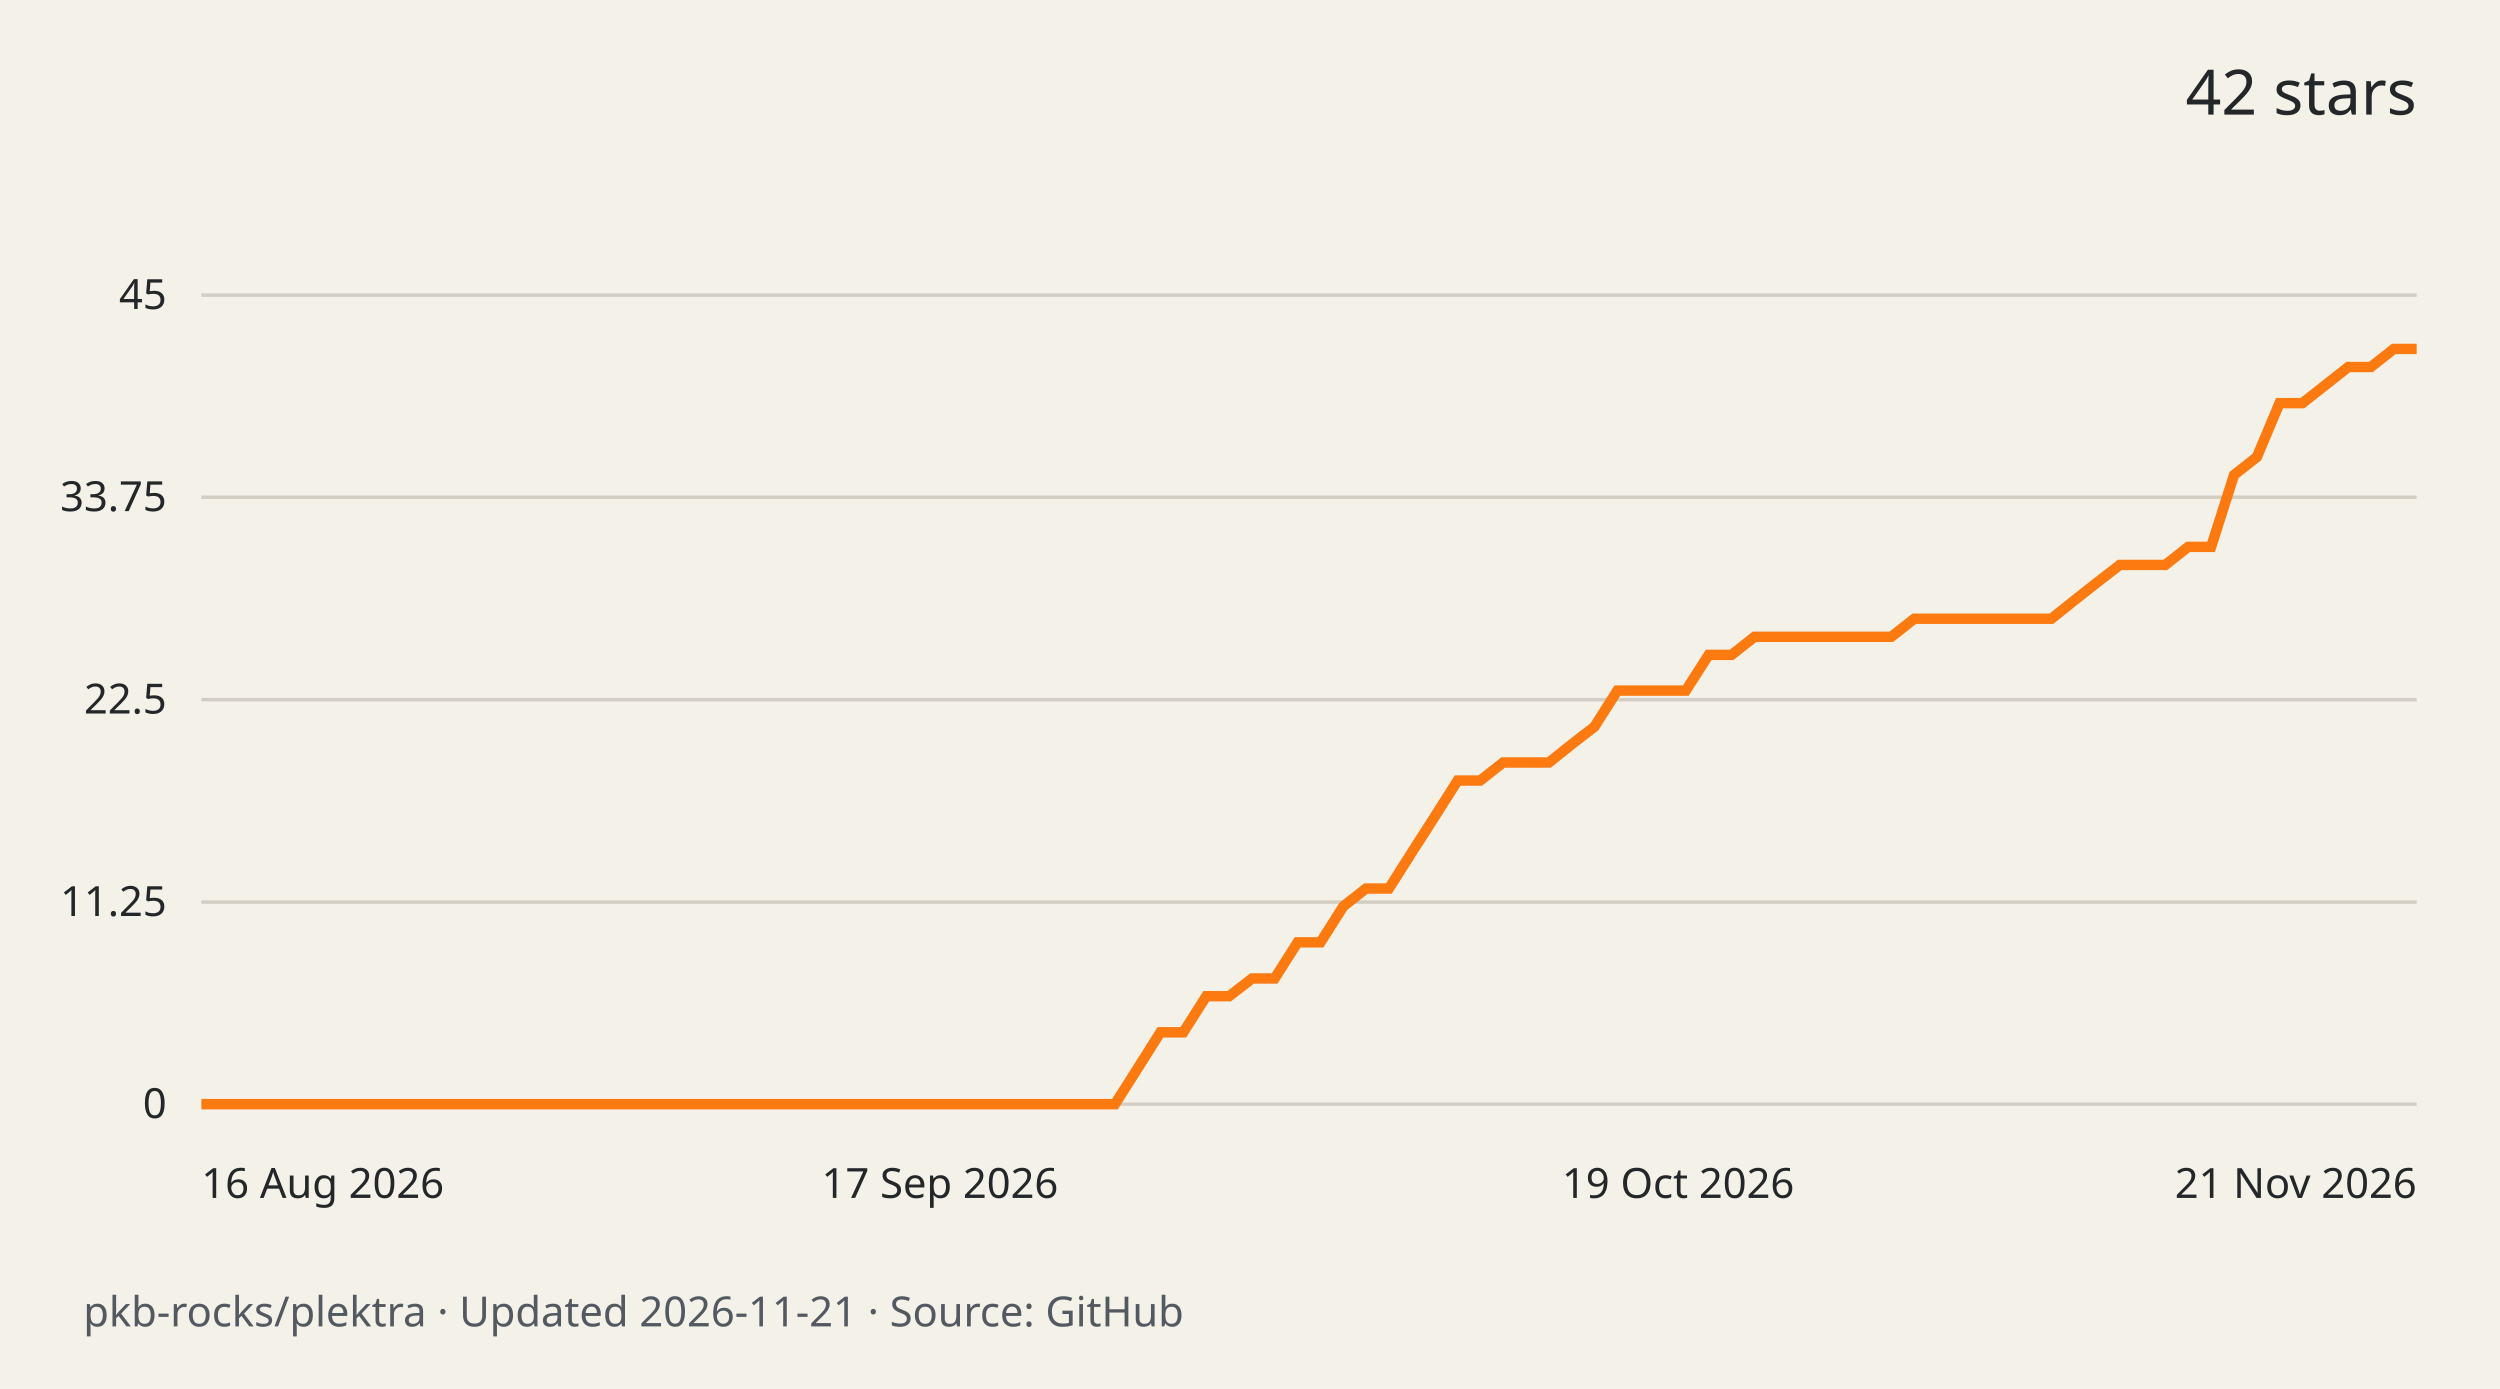
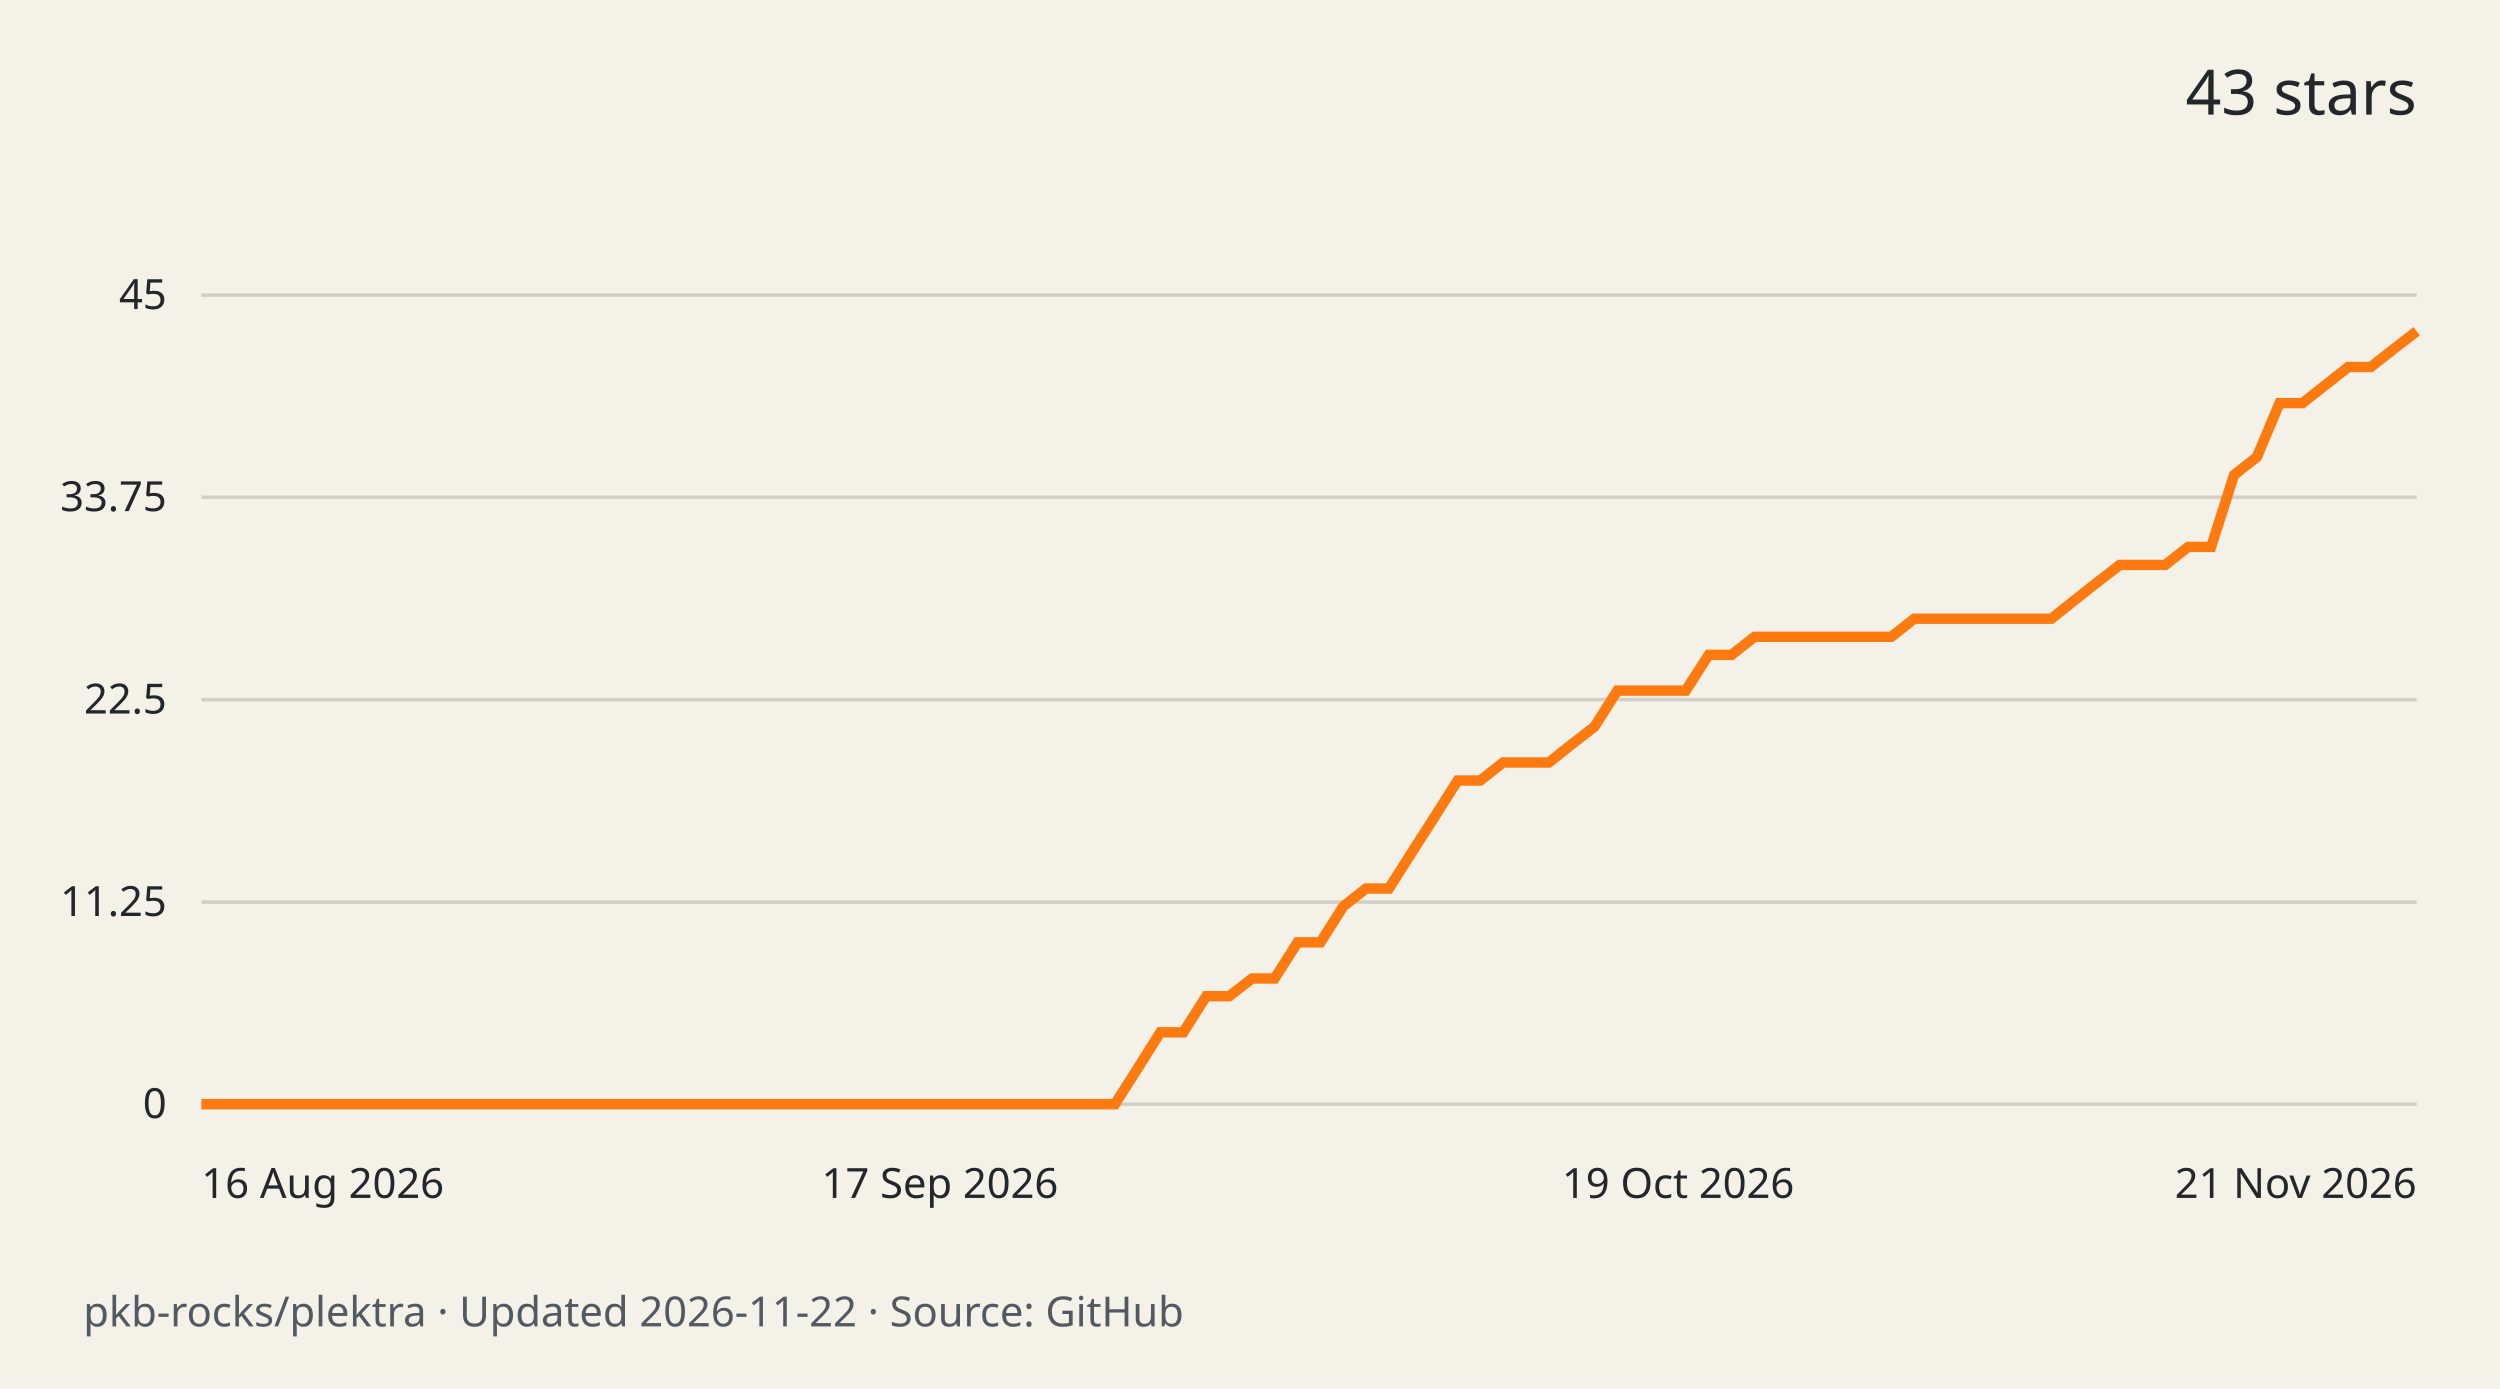
<svg xmlns="http://www.w3.org/2000/svg" width="720" height="400" viewBox="0 0 720 400" role="img" aria-labelledby="title desc">
  <rect width="720" height="400" fill="#f4f1e9" />
  <g font-family="system-ui,sans-serif" fill="#242729">
-     <text x="696" y="33" text-anchor="end" font-size="18">42 stars</text>
+     <text x="696" y="33" text-anchor="end" font-size="18">43 stars</text>
    <path d="M58 318.0H696" stroke="#d3cec3" />
    <text x="48" y="322.0" text-anchor="end" font-size="12">0</text>
    <path d="M58 259.8H696" stroke="#d3cec3" />
    <text x="48" y="263.8" text-anchor="end" font-size="12">11.25</text>
    <path d="M58 201.5H696" stroke="#d3cec3" />
    <text x="48" y="205.5" text-anchor="end" font-size="12">22.5</text>
    <path d="M58 143.2H696" stroke="#d3cec3" />
    <text x="48" y="147.2" text-anchor="end" font-size="12">33.75</text>
    <path d="M58 85.0H696" stroke="#d3cec3" />
    <text x="48" y="89.0" text-anchor="end" font-size="12">45</text>
-     <path d="M58.0 318.0 L64.6 318.0 L71.2 318.0 L77.7 318.0 L84.3 318.0 L90.9 318.0 L97.5 318.0 L104.0 318.0 L110.6 318.0 L117.2 318.0 L123.8 318.0 L130.4 318.0 L136.9 318.0 L143.5 318.0 L150.1 318.0 L156.7 318.0 L163.2 318.0 L169.8 318.0 L176.4 318.0 L183.0 318.0 L189.5 318.0 L196.1 318.0 L202.7 318.0 L209.3 318.0 L215.9 318.0 L222.4 318.0 L229.0 318.0 L235.6 318.0 L242.2 318.0 L248.7 318.0 L255.3 318.0 L261.9 318.0 L268.5 318.0 L275.1 318.0 L281.6 318.0 L288.2 318.0 L294.8 318.0 L301.4 318.0 L307.9 318.0 L314.5 318.0 L321.1 318.0 L327.7 307.6 L334.2 297.3 L340.8 297.3 L347.4 286.9 L354.0 286.9 L360.6 281.8 L367.1 281.8 L373.7 271.4 L380.3 271.4 L386.9 261.0 L393.4 255.9 L400.0 255.9 L406.6 245.5 L413.2 235.2 L419.8 224.8 L426.3 224.8 L432.9 219.6 L439.5 219.6 L446.1 219.6 L452.6 214.4 L459.2 209.3 L465.8 198.9 L472.4 198.9 L478.9 198.9 L485.5 198.9 L492.1 188.6 L498.7 188.6 L505.3 183.4 L511.8 183.4 L518.4 183.4 L525.0 183.4 L531.6 183.4 L538.1 183.4 L544.7 183.4 L551.3 178.2 L557.9 178.2 L564.5 178.2 L571.0 178.2 L577.6 178.2 L584.2 178.2 L590.8 178.2 L597.3 173.0 L603.9 167.8 L610.5 162.7 L617.1 162.7 L623.6 162.7 L630.2 157.5 L636.8 157.5 L643.4 136.8 L650.0 131.6 L656.5 116.1 L663.1 116.1 L669.7 110.9 L676.3 105.7 L682.8 105.7 L689.4 100.5 L696.0 100.5" fill="none" stroke="#fc7a0f" stroke-width="3" />
+     <path d="M58.0 318.0 L64.6 318.0 L71.2 318.0 L77.7 318.0 L84.3 318.0 L90.9 318.0 L97.5 318.0 L104.0 318.0 L110.6 318.0 L117.2 318.0 L123.8 318.0 L130.4 318.0 L136.9 318.0 L143.5 318.0 L150.1 318.0 L156.7 318.0 L163.2 318.0 L169.8 318.0 L176.4 318.0 L183.0 318.0 L189.5 318.0 L196.1 318.0 L202.7 318.0 L209.3 318.0 L215.9 318.0 L222.4 318.0 L229.0 318.0 L235.6 318.0 L242.2 318.0 L248.7 318.0 L255.3 318.0 L261.9 318.0 L268.5 318.0 L275.1 318.0 L281.6 318.0 L288.2 318.0 L294.8 318.0 L301.4 318.0 L307.9 318.0 L314.5 318.0 L321.1 318.0 L327.7 307.6 L334.2 297.3 L340.8 297.3 L347.4 286.9 L354.0 286.9 L360.6 281.8 L367.1 281.8 L373.7 271.4 L380.3 271.4 L386.9 261.0 L393.4 255.9 L400.0 255.9 L406.6 245.5 L413.2 235.2 L419.8 224.8 L426.3 224.8 L432.9 219.6 L439.5 219.6 L446.1 219.6 L452.6 214.4 L459.2 209.3 L465.8 198.9 L472.4 198.9 L478.9 198.9 L485.5 198.9 L492.1 188.6 L498.7 188.6 L505.3 183.4 L511.8 183.4 L518.4 183.4 L525.0 183.4 L531.6 183.4 L538.1 183.4 L544.7 183.4 L551.3 178.2 L557.9 178.2 L564.5 178.2 L571.0 178.2 L577.6 178.2 L584.2 178.2 L590.8 178.2 L597.3 173.0 L603.9 167.8 L610.5 162.7 L617.1 162.7 L623.6 162.7 L630.2 157.5 L636.8 157.5 L643.4 136.8 L650.0 131.6 L656.5 116.1 L663.1 116.1 L669.7 110.9 L676.3 105.7 L682.8 105.7 L689.4 100.5 L696.0 95.4" fill="none" stroke="#fc7a0f" stroke-width="3" />
    <text x="58.0" y="345" text-anchor="start" font-size="12">16 Aug 2026</text>
    <text x="270.7" y="345" text-anchor="middle" font-size="12">17 Sep 2026</text>
    <text x="483.3" y="345" text-anchor="middle" font-size="12">19 Oct 2026</text>
    <text x="696.0" y="345" text-anchor="end" font-size="12">21 Nov 2026</text>
-     <text x="24" y="382" font-size="12" fill="#535960">pkb-rocks/plektra · Updated 2026-11-21 · Source: GitHub</text>
+     <text x="24" y="382" font-size="12" fill="#535960">pkb-rocks/plektra · Updated 2026-11-22 · Source: GitHub</text>
  </g>
</svg>
